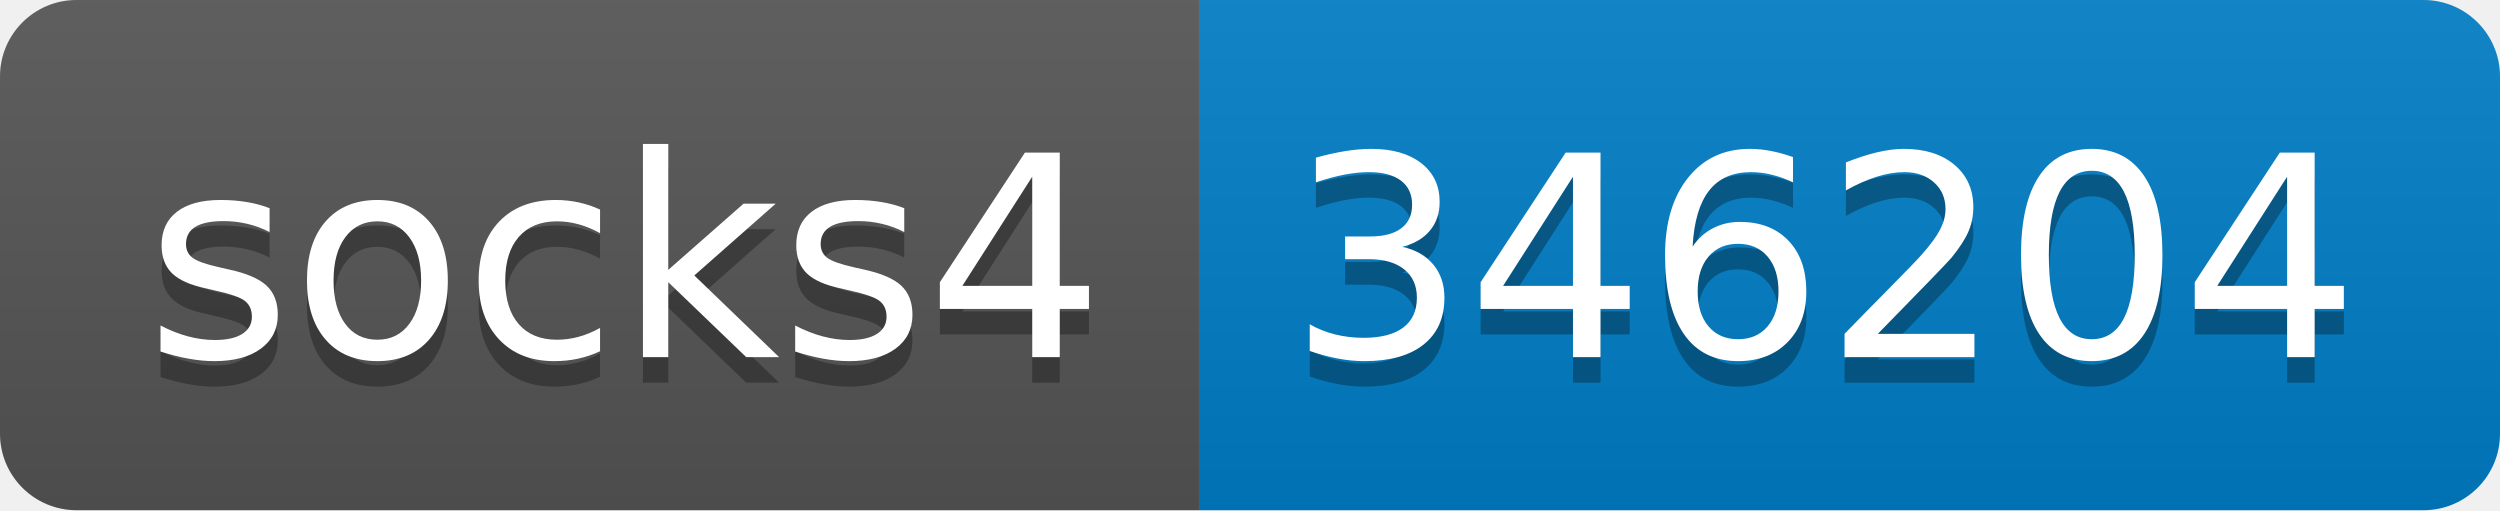
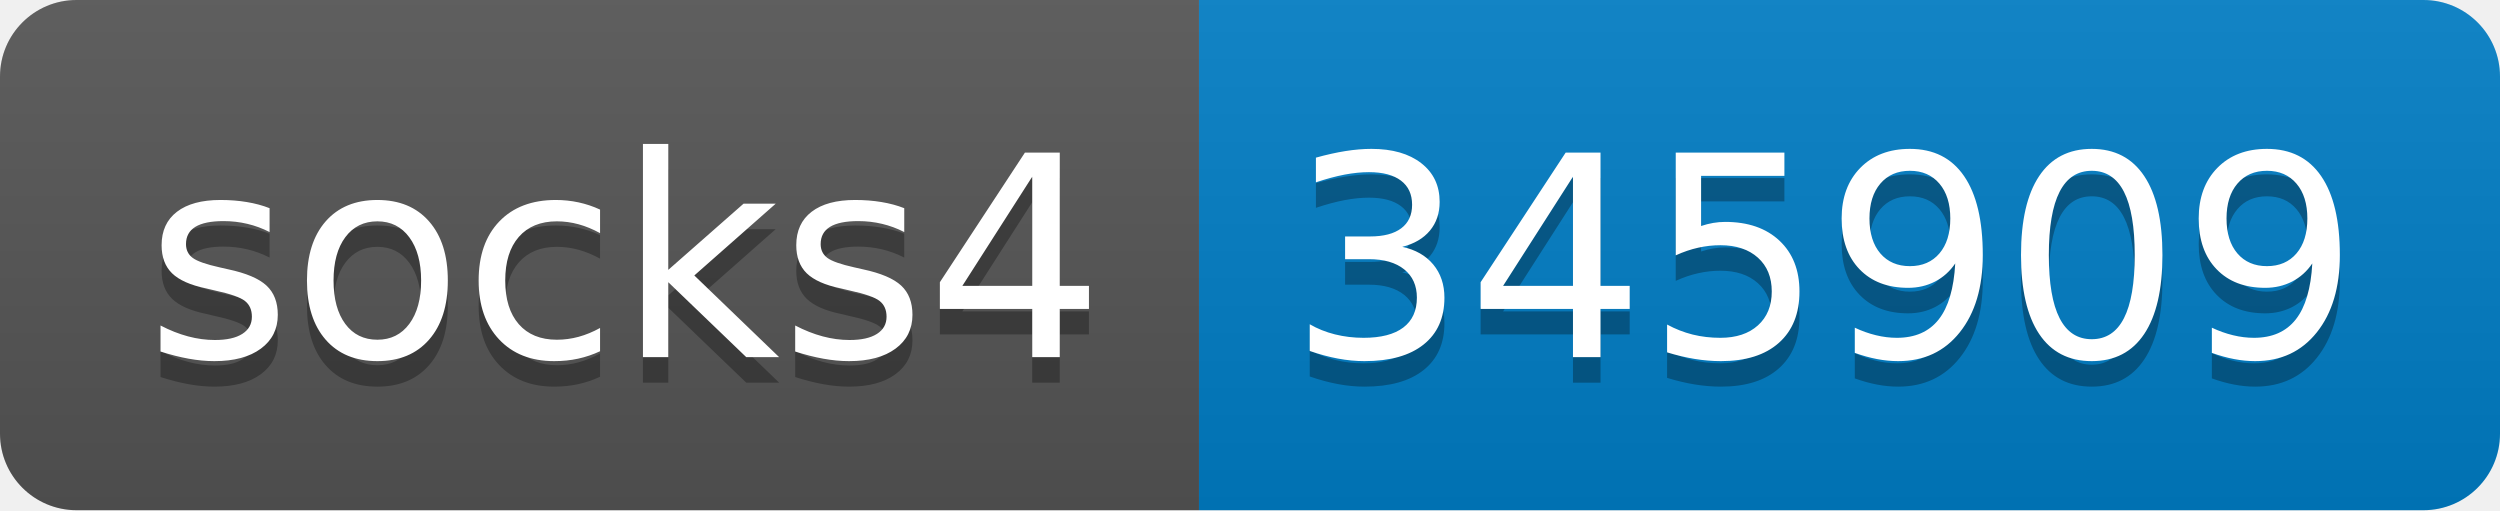
- <svg xmlns="http://www.w3.org/2000/svg" width="98" height="20" role="img" aria-label="socks4: 346204">
+ <svg xmlns="http://www.w3.org/2000/svg" width="98" height="20" role="img" aria-label="socks4: 345909">
  <linearGradient id="s" x2="0" y2="100%">
    <stop offset="0" stop-color="#bbb" stop-opacity=".1" />
    <stop offset="1" stop-opacity=".1" />
  </linearGradient>
  <clipPath id="r">
    <rect width="98" height="20" rx="3" fill="#fff" />
  </clipPath>
  <g clip-path="url(#r)">
    <rect width="47" height="20" fill="#555" />
    <rect x="47" width="51" height="20" fill="#007ec6" />
    <rect width="98" height="20" fill="url(#s)" />
  </g>
  <g fill="#fff" text-anchor="middle" font-family="Verdana,Geneva,DejaVu Sans,sans-serif" text-rendering="geometricPrecision" font-size="110">
    <text aria-hidden="true" x="245" y="150" fill="#010101" fill-opacity=".3" transform="scale(.1)" textLength="370">socks4</text>
    <text x="245" y="140" transform="scale(.1)" fill="#fff" textLength="370">socks4</text>
-     <text aria-hidden="true" x="715" y="150" fill="#010101" fill-opacity=".3" transform="scale(.1)" textLength="410">346204</text>
-     <text x="715" y="140" transform="scale(.1)" fill="#fff" textLength="410">346204</text>
+     <text aria-hidden="true" x="715" y="150" fill="#010101" fill-opacity=".3" transform="scale(.1)" textLength="410">345909</text>
+     <text x="715" y="140" transform="scale(.1)" fill="#fff" textLength="410">345909</text>
  </g>
</svg>
